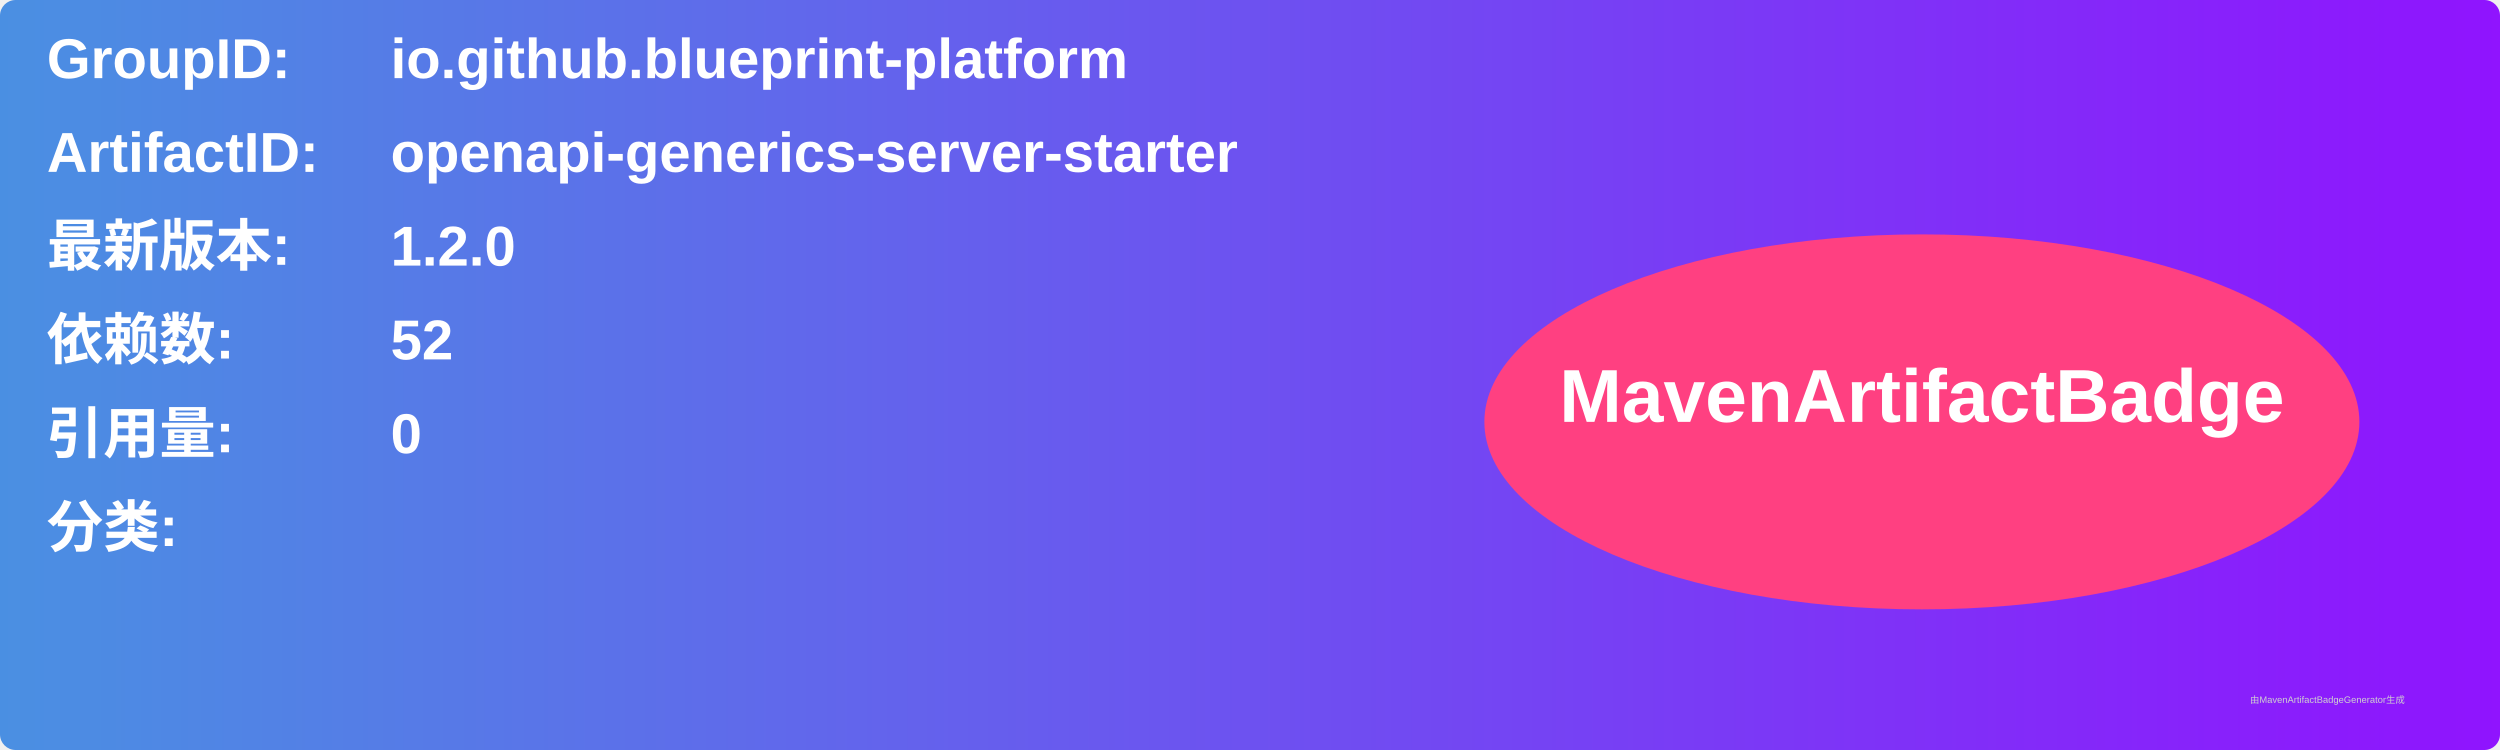
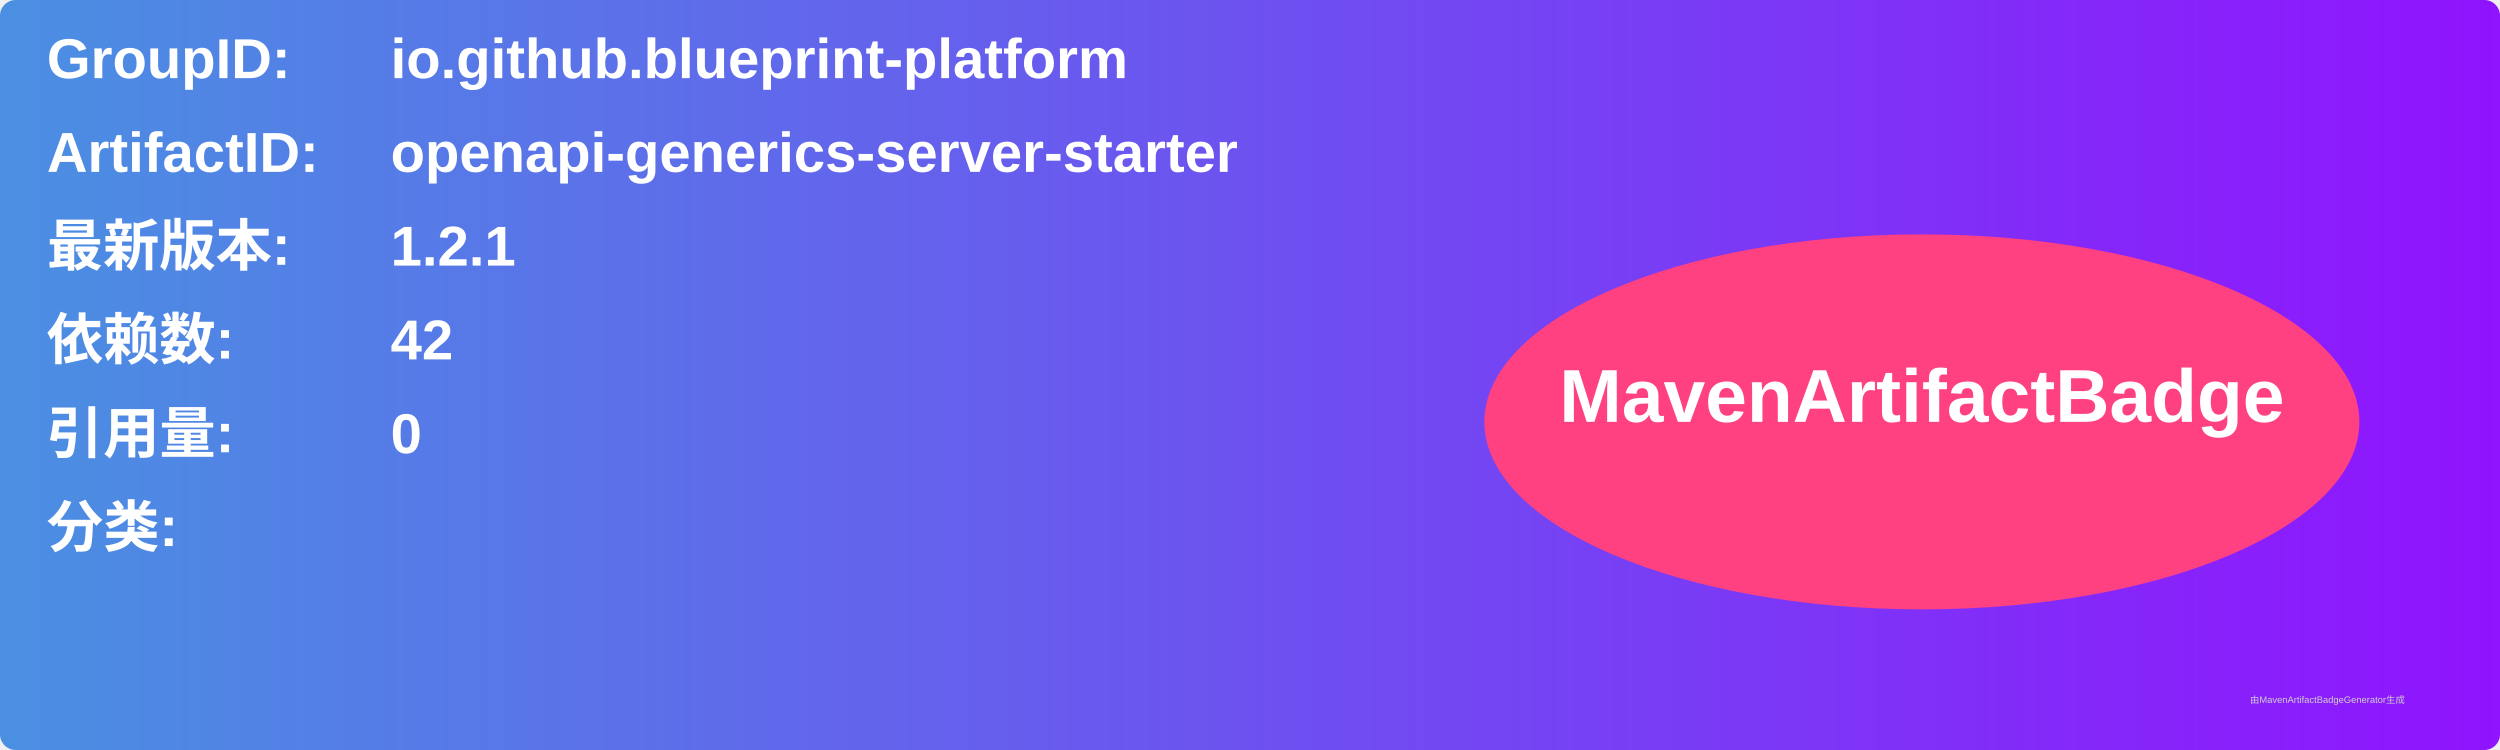
<svg xmlns="http://www.w3.org/2000/svg" width="800" height="240" viewBox="0 0 800 240">
  <linearGradient id="grad" x1="0%" y1="0%" x2="100%" y2="0%">
    <stop offset="0%" stop-color="#4a90e2" />
    <stop offset="100%" stop-color="#9013fe" />
  </linearGradient>
  <rect width="100%" height="100%" rx="5" ry="5" fill="url(#grad)" />
  <g transform="translate(15, 15)">
    <text x="0" y="10" font-family="Arial" font-size="18" fill="white" font-weight="bold" width="260">GroupID:</text>
    <text x="110" y="10" font-family="Arial" font-size="18" fill="white" font-weight="bold" width="460">io.github.blueprint-platform</text>
    <text x="0" y="40" font-family="Arial" font-size="18" fill="white" font-weight="bold" width="260">ArtifactID:</text>
    <text x="110" y="40" font-family="Arial" font-size="18" fill="white" font-weight="bold" width="460">openapi-generics-server-starter</text>
    <text x="0" y="70" font-family="Arial" font-size="18" fill="white" font-weight="bold">最新版本:</text>
    <text x="110" y="70" font-family="Arial" font-size="18" fill="white" font-weight="bold">
-       <tspan font-weight="bold">1.2.0</tspan>
+       <tspan font-weight="bold">1.2.1</tspan>
    </text>
    <text x="0" y="100" font-family="Arial" font-size="18" fill="white" font-weight="bold">依赖数: </text>
    <text x="110" y="100" font-family="Arial" font-size="18" fill="white">
-       <tspan font-weight="bold">52</tspan>
+       <tspan font-weight="bold">42</tspan>
    </text>
    <text x="0" y="130" font-family="Arial" font-size="18" fill="white" font-weight="bold">引用量: </text>
    <text x="110" y="130" font-family="Arial" font-size="18" fill="white">
      <tspan font-weight="bold">0</tspan>
    </text>
    <text x="0" y="160" font-family="Arial" font-size="18" fill="white" font-weight="bold">分类:</text>
    <text x="10" y="190" font-family="Arial" font-size="10" fill="white">
      <tspan font-weight="bold" />
    </text>
    <ellipse cx="600" cy="120" rx="140" ry="60" fill="#ff4081" />
    <text x="600" y="120" text-anchor="middle" font-family="Arial" font-size="24" fill="white" font-weight="bold">MavenArtifactBadge</text>
  </g>
  <text x="720" y="225" font-family="Arial" font-size="3" fill="#d0d0d0">由MavenArtifactBadgeGenerator生成</text>
</svg>
